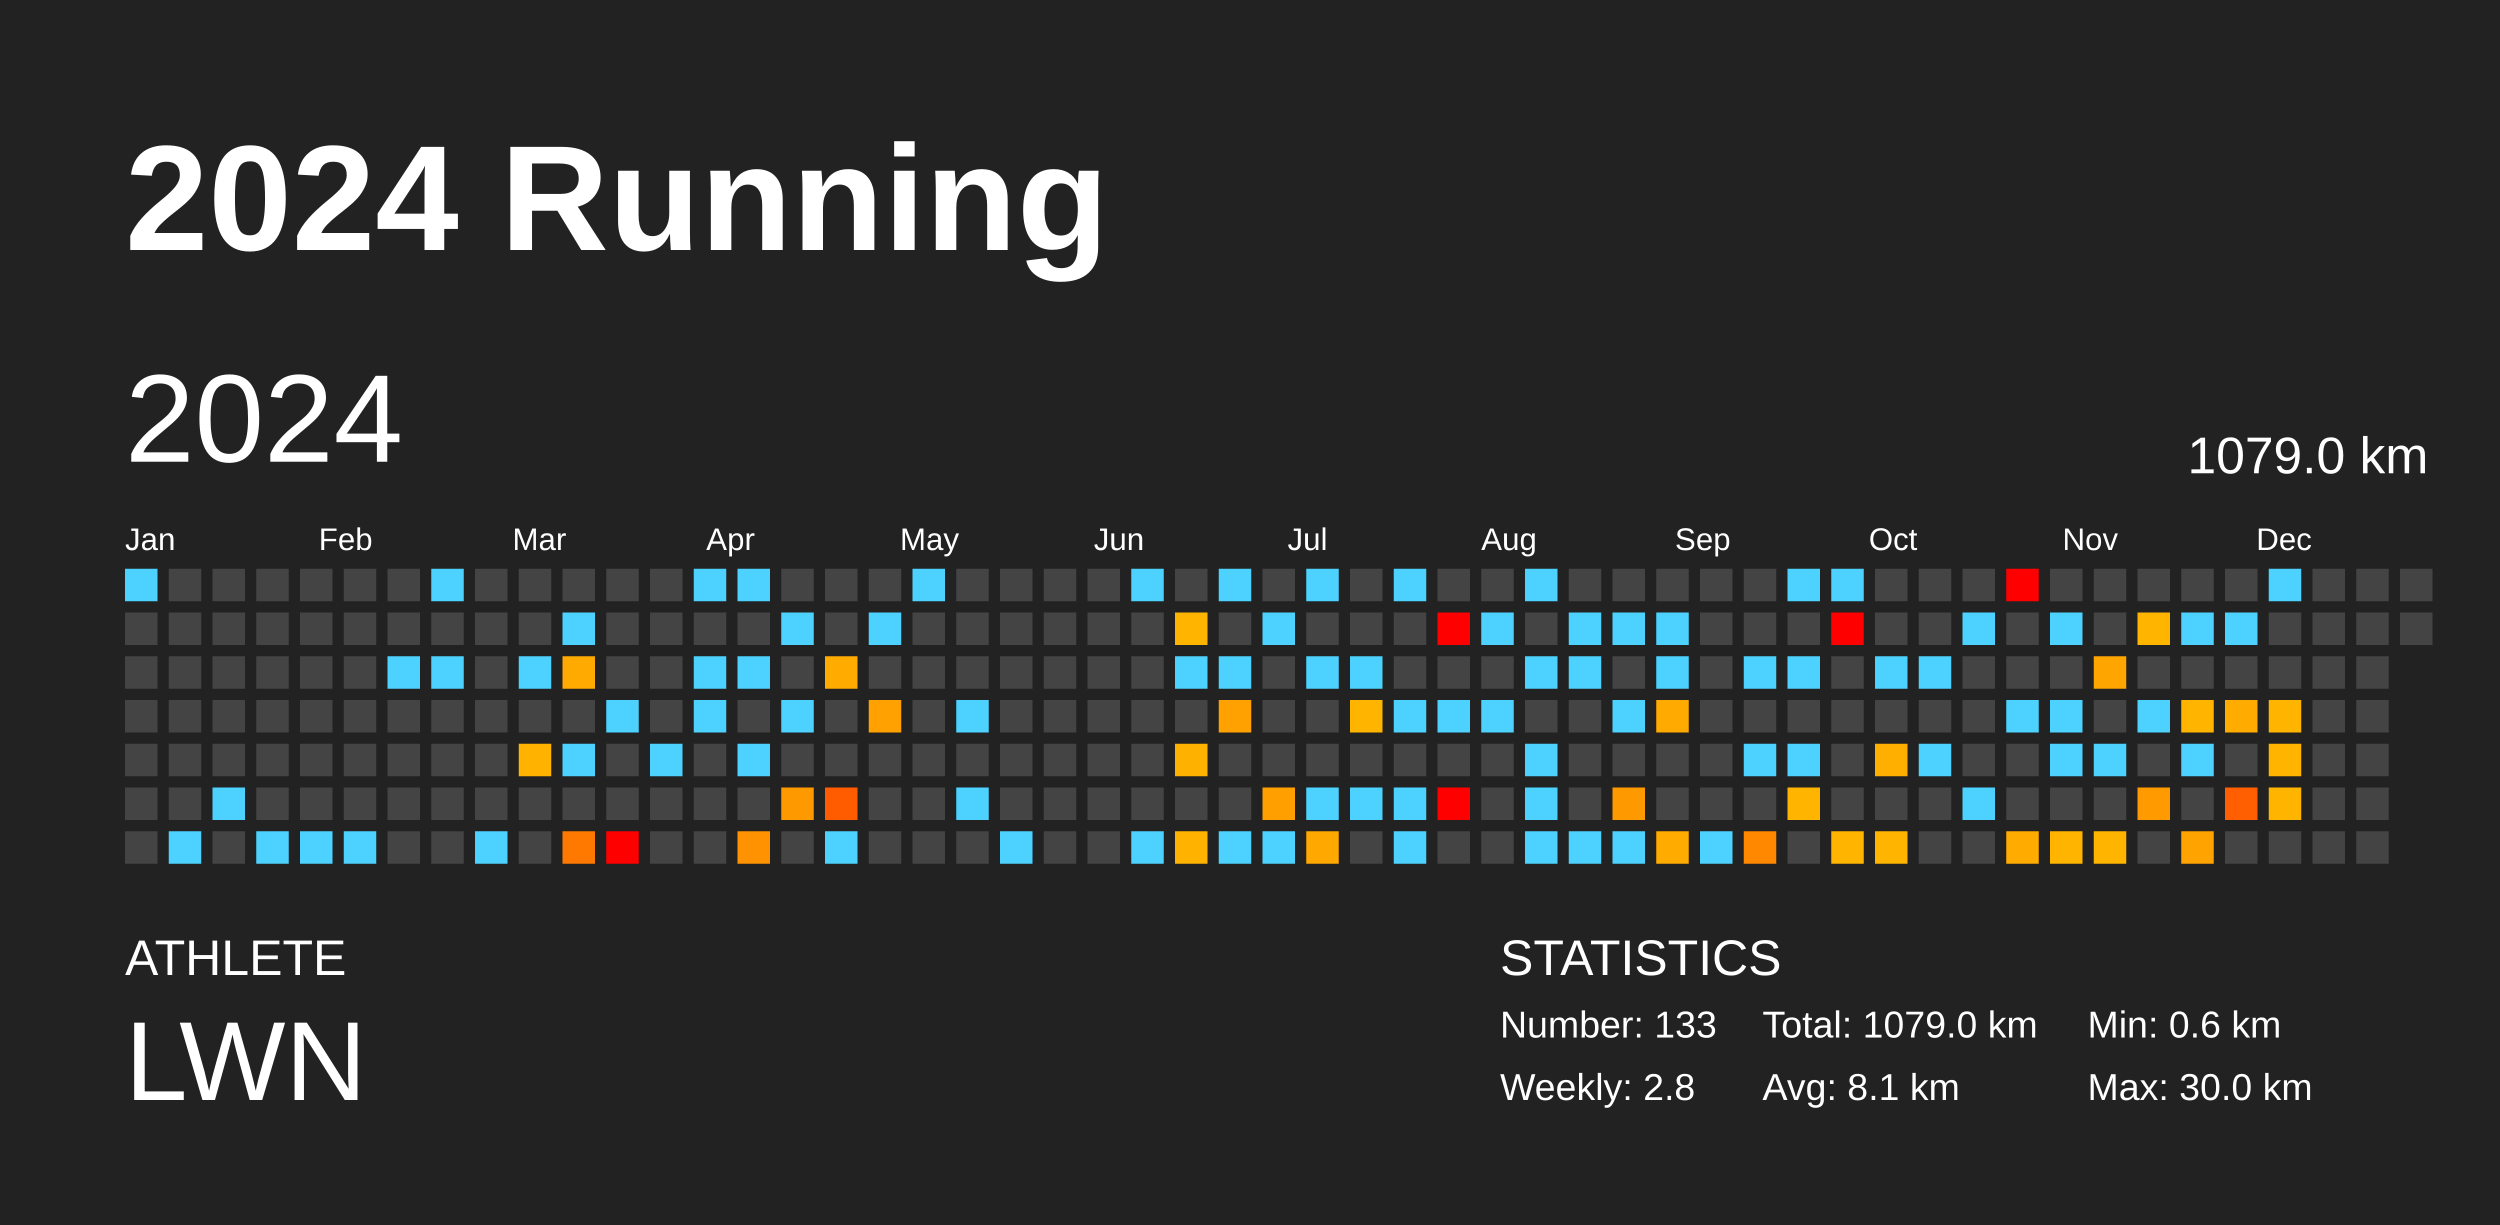
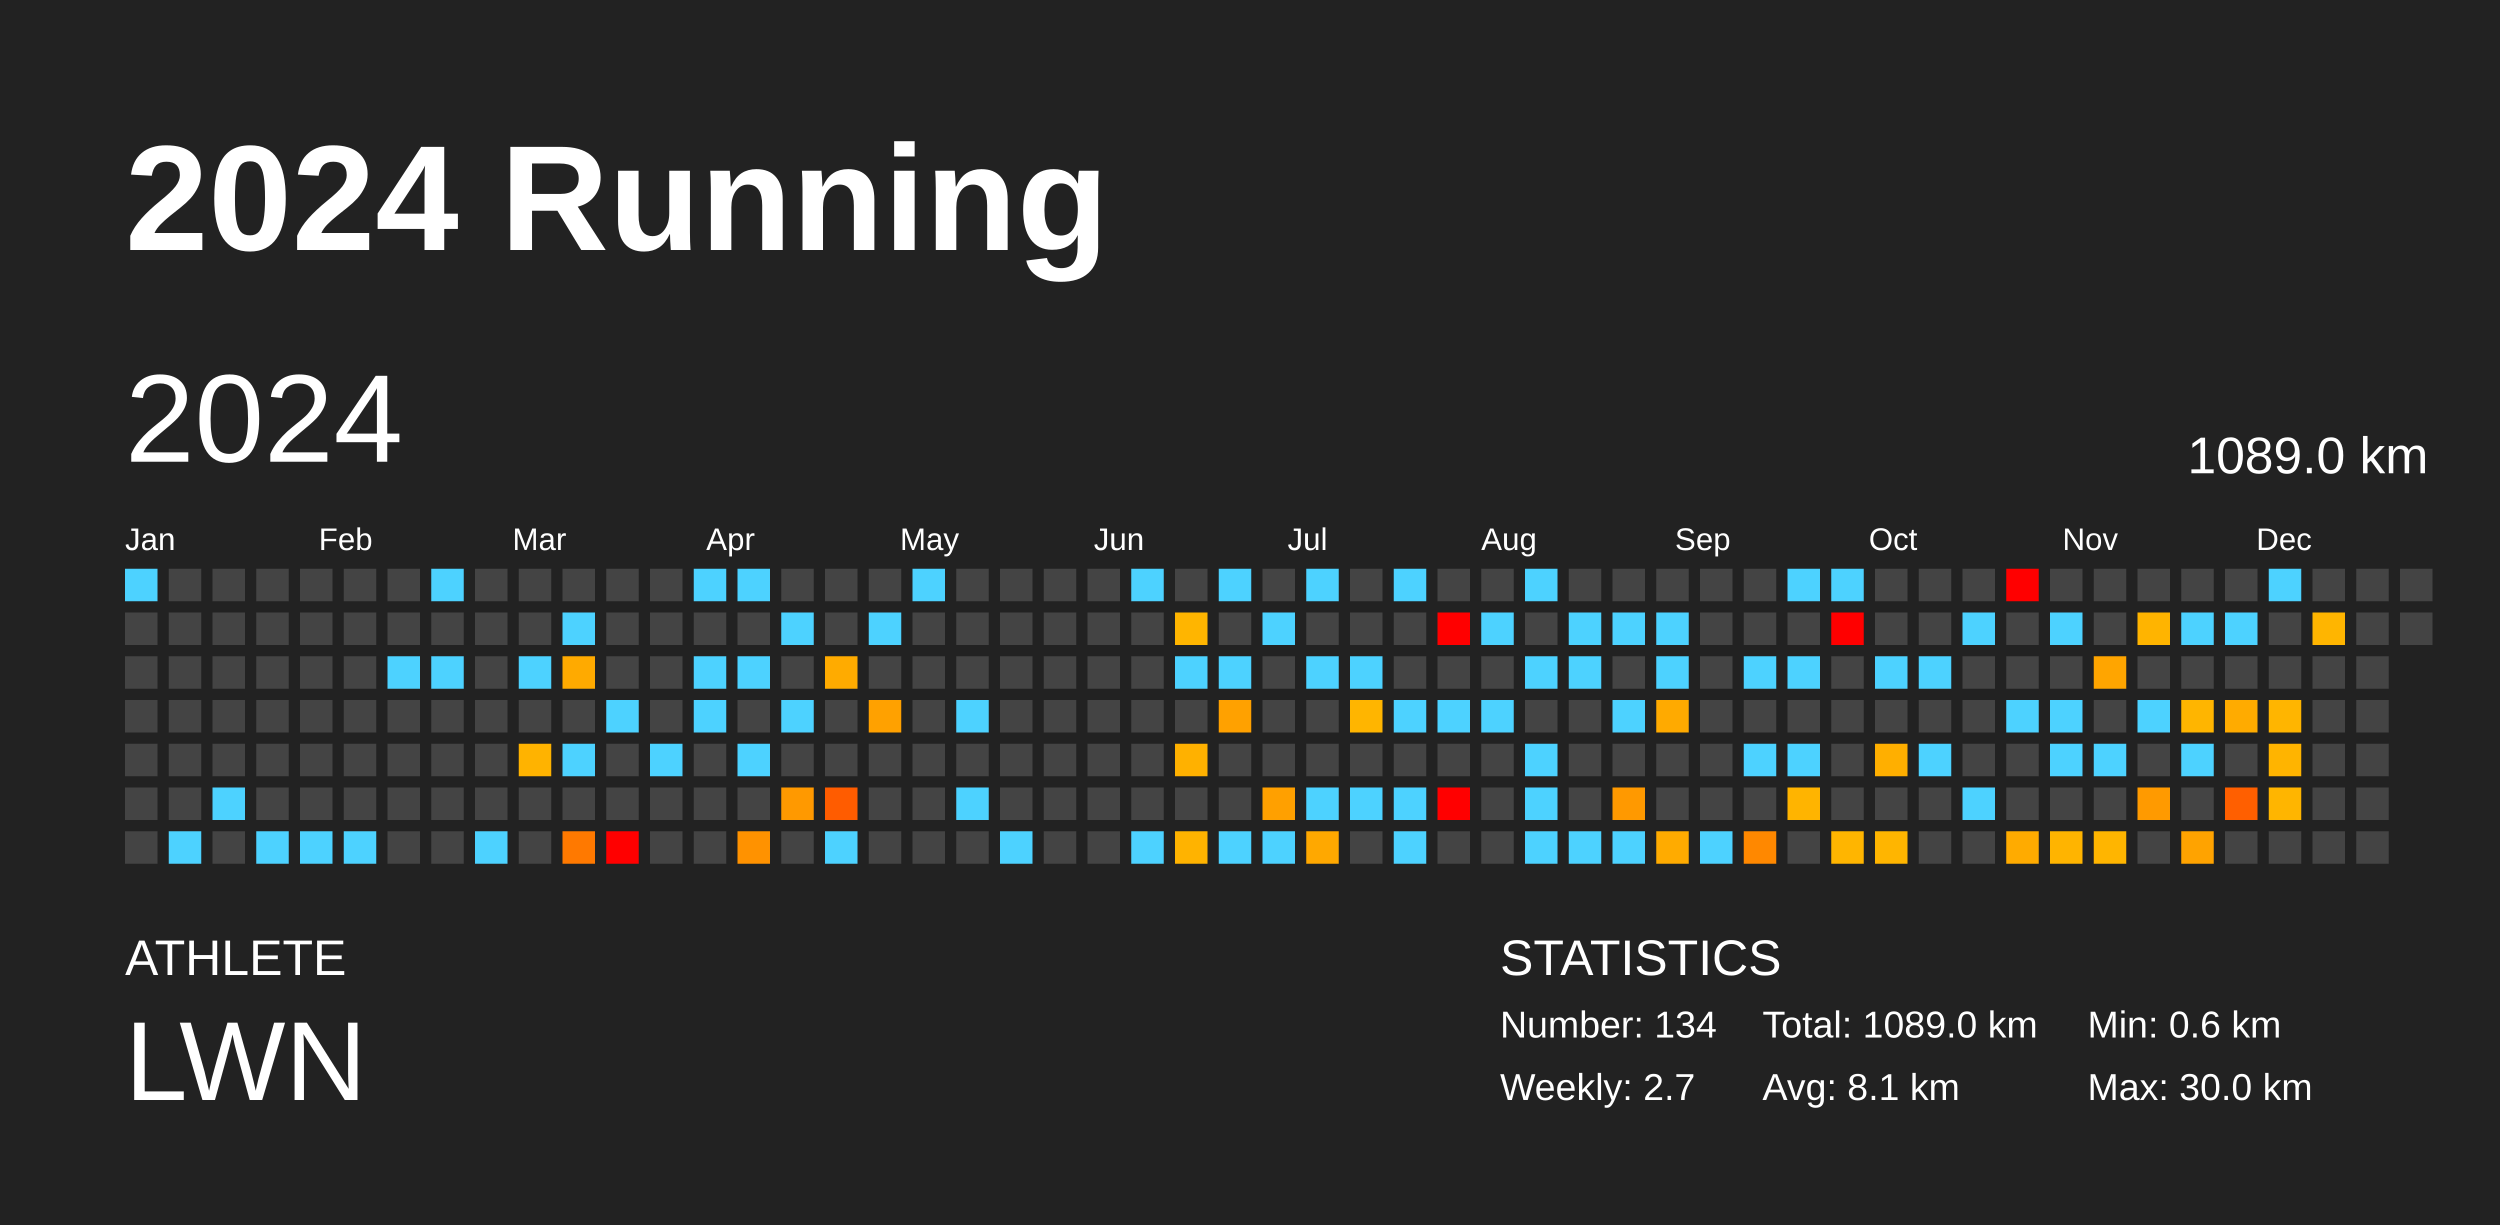
<svg xmlns="http://www.w3.org/2000/svg" baseProfile="full" height="98mm" version="1.1" viewBox="0,0,200,98" width="200mm">
  <defs />
  <rect fill="#222222" height="98" width="200" x="0" y="0" />
  <text fill="#FFFFFF" style="font-size:12px; font-family:Arial; font-weight:bold;" x="10" y="20">2024 Running</text>
  <text fill="#FFFFFF" style="font-size:4px; font-family:Arial" x="10" y="78">ATHLETE</text>
  <text fill="#FFFFFF" style="font-size:9px; font-family:Arial" x="10" y="88">LWN</text>
  <text fill="#FFFFFF" style="font-size:4px; font-family:Arial" x="120" y="78">STATISTICS</text>
-   <text fill="#FFFFFF" style="font-size:3px; font-family:Arial" x="120" y="83">Number: 133</text>
-   <text fill="#FFFFFF" style="font-size:3px; font-family:Arial" x="120" y="88">Weekly: 2.8</text>
-   <text fill="#FFFFFF" style="font-size:3px; font-family:Arial" x="141" y="83">Total: 1079.0 km</text>
+   <text fill="#FFFFFF" style="font-size:3px; font-family:Arial" x="120" y="83">Number: 134</text>
+   <text fill="#FFFFFF" style="font-size:3px; font-family:Arial" x="120" y="88">Weekly: 2.7</text>
+   <text fill="#FFFFFF" style="font-size:3px; font-family:Arial" x="141" y="83">Total: 1089.0 km</text>
  <text fill="#FFFFFF" style="font-size:3px; font-family:Arial" x="141" y="88">Avg: 8.1 km</text>
  <text fill="#FFFFFF" style="font-size:3px; font-family:Arial" x="167" y="83">Min: 0.6 km</text>
  <text fill="#FFFFFF" style="font-size:3px; font-family:Arial" x="167" y="88">Max: 30.0 km</text>
  <text dominant-baseline="hanging" fill="#FFFFFF" style="font-size:10.0px; font-family:Arial;" x="10" y="30">2024</text>
-   <text dominant-baseline="hanging" fill="#FFFFFF" style="font-size:4.125px; font-family:Arial;" x="175" y="35">1079.0 km</text>
+   <text dominant-baseline="hanging" fill="#FFFFFF" style="font-size:4.125px; font-family:Arial;" x="175" y="35">1089.0 km</text>
  <text fill="#FFFFFF" style="font-size:2.5px; font-family:Arial" x="10.0" y="44">Jan</text>
  <text fill="#FFFFFF" style="font-size:2.5px; font-family:Arial" x="25.5" y="44">Feb</text>
  <text fill="#FFFFFF" style="font-size:2.5px; font-family:Arial" x="41.0" y="44">Mar</text>
  <text fill="#FFFFFF" style="font-size:2.5px; font-family:Arial" x="56.5" y="44">Apr</text>
  <text fill="#FFFFFF" style="font-size:2.5px; font-family:Arial" x="72.0" y="44">May</text>
  <text fill="#FFFFFF" style="font-size:2.5px; font-family:Arial" x="87.5" y="44">Jun</text>
  <text fill="#FFFFFF" style="font-size:2.5px; font-family:Arial" x="103.0" y="44">Jul</text>
  <text fill="#FFFFFF" style="font-size:2.5px; font-family:Arial" x="118.5" y="44">Aug</text>
  <text fill="#FFFFFF" style="font-size:2.5px; font-family:Arial" x="134.0" y="44">Sep</text>
  <text fill="#FFFFFF" style="font-size:2.5px; font-family:Arial" x="149.5" y="44">Oct</text>
  <text fill="#FFFFFF" style="font-size:2.5px; font-family:Arial" x="165.0" y="44">Nov</text>
  <text fill="#FFFFFF" style="font-size:2.5px; font-family:Arial" x="180.5" y="44">Dec</text>
  <rect fill="#4dd2ff" height="2.6" width="2.6" x="10.0" y="45.5" />
  <rect fill="#444444" height="2.6" width="2.6" x="10.0" y="49.0" />
  <rect fill="#444444" height="2.6" width="2.6" x="10.0" y="52.5" />
  <rect fill="#444444" height="2.6" width="2.6" x="10.0" y="56.0" />
  <rect fill="#444444" height="2.6" width="2.6" x="10.0" y="59.5" />
  <rect fill="#444444" height="2.6" width="2.6" x="10.0" y="63.0" />
  <rect fill="#444444" height="2.6" width="2.6" x="10.0" y="66.5" />
  <rect fill="#444444" height="2.6" width="2.6" x="13.5" y="45.5" />
  <rect fill="#444444" height="2.6" width="2.6" x="13.5" y="49.0" />
  <rect fill="#444444" height="2.6" width="2.6" x="13.5" y="52.5" />
  <rect fill="#444444" height="2.6" width="2.6" x="13.5" y="56.0" />
  <rect fill="#444444" height="2.6" width="2.6" x="13.5" y="59.5" />
  <rect fill="#444444" height="2.6" width="2.6" x="13.5" y="63.0" />
  <rect fill="#4dd2ff" height="2.6" width="2.6" x="13.5" y="66.5" />
  <rect fill="#444444" height="2.6" width="2.6" x="17.0" y="45.5" />
  <rect fill="#444444" height="2.6" width="2.6" x="17.0" y="49.0" />
  <rect fill="#444444" height="2.6" width="2.6" x="17.0" y="52.5" />
  <rect fill="#444444" height="2.6" width="2.6" x="17.0" y="56.0" />
  <rect fill="#444444" height="2.6" width="2.6" x="17.0" y="59.5" />
  <rect fill="#4dd2ff" height="2.6" width="2.6" x="17.0" y="63.0" />
  <rect fill="#444444" height="2.6" width="2.6" x="17.0" y="66.5" />
  <rect fill="#444444" height="2.6" width="2.6" x="20.5" y="45.5" />
  <rect fill="#444444" height="2.6" width="2.6" x="20.5" y="49.0" />
  <rect fill="#444444" height="2.6" width="2.6" x="20.5" y="52.5" />
  <rect fill="#444444" height="2.6" width="2.6" x="20.5" y="56.0" />
  <rect fill="#444444" height="2.6" width="2.6" x="20.5" y="59.5" />
  <rect fill="#444444" height="2.6" width="2.6" x="20.5" y="63.0" />
  <rect fill="#4dd2ff" height="2.6" width="2.6" x="20.5" y="66.5" />
  <rect fill="#444444" height="2.6" width="2.6" x="24.0" y="45.5" />
  <rect fill="#444444" height="2.6" width="2.6" x="24.0" y="49.0" />
  <rect fill="#444444" height="2.6" width="2.6" x="24.0" y="52.5" />
  <rect fill="#444444" height="2.6" width="2.6" x="24.0" y="56.0" />
  <rect fill="#444444" height="2.6" width="2.6" x="24.0" y="59.5" />
  <rect fill="#444444" height="2.6" width="2.6" x="24.0" y="63.0" />
  <rect fill="#4dd2ff" height="2.6" width="2.6" x="24.0" y="66.5" />
  <rect fill="#444444" height="2.6" width="2.6" x="27.5" y="45.5" />
  <rect fill="#444444" height="2.6" width="2.6" x="27.5" y="49.0" />
  <rect fill="#444444" height="2.6" width="2.6" x="27.5" y="52.5" />
  <rect fill="#444444" height="2.6" width="2.6" x="27.5" y="56.0" />
  <rect fill="#444444" height="2.6" width="2.6" x="27.5" y="59.5" />
  <rect fill="#444444" height="2.6" width="2.6" x="27.5" y="63.0" />
  <rect fill="#4dd2ff" height="2.6" width="2.6" x="27.5" y="66.5" />
  <rect fill="#444444" height="2.6" width="2.6" x="31.0" y="45.5" />
  <rect fill="#444444" height="2.6" width="2.6" x="31.0" y="49.0" />
  <rect fill="#4dd2ff" height="2.6" width="2.6" x="31.0" y="52.5" />
  <rect fill="#444444" height="2.6" width="2.6" x="31.0" y="56.0" />
  <rect fill="#444444" height="2.6" width="2.6" x="31.0" y="59.5" />
  <rect fill="#444444" height="2.6" width="2.6" x="31.0" y="63.0" />
  <rect fill="#444444" height="2.6" width="2.6" x="31.0" y="66.5" />
  <rect fill="#4dd2ff" height="2.6" width="2.6" x="34.5" y="45.5" />
  <rect fill="#444444" height="2.6" width="2.6" x="34.5" y="49.0" />
  <rect fill="#4dd2ff" height="2.6" width="2.6" x="34.5" y="52.5" />
  <rect fill="#444444" height="2.6" width="2.6" x="34.5" y="56.0" />
  <rect fill="#444444" height="2.6" width="2.6" x="34.5" y="59.5" />
  <rect fill="#444444" height="2.6" width="2.6" x="34.5" y="63.0" />
  <rect fill="#444444" height="2.6" width="2.6" x="34.5" y="66.5" />
  <rect fill="#444444" height="2.6" width="2.6" x="38.0" y="45.5" />
  <rect fill="#444444" height="2.6" width="2.6" x="38.0" y="49.0" />
  <rect fill="#444444" height="2.6" width="2.6" x="38.0" y="52.5" />
  <rect fill="#444444" height="2.6" width="2.6" x="38.0" y="56.0" />
  <rect fill="#444444" height="2.6" width="2.6" x="38.0" y="59.5" />
  <rect fill="#444444" height="2.6" width="2.6" x="38.0" y="63.0" />
  <rect fill="#4dd2ff" height="2.6" width="2.6" x="38.0" y="66.5" />
  <rect fill="#444444" height="2.6" width="2.6" x="41.5" y="45.5" />
  <rect fill="#444444" height="2.6" width="2.6" x="41.5" y="49.0" />
  <rect fill="#4dd2ff" height="2.6" width="2.6" x="41.5" y="52.5" />
  <rect fill="#444444" height="2.6" width="2.6" x="41.5" y="56.0" />
  <rect fill="#ffb300" height="2.6" width="2.6" x="41.5" y="59.5" />
  <rect fill="#444444" height="2.6" width="2.6" x="41.5" y="63.0" />
  <rect fill="#444444" height="2.6" width="2.6" x="41.5" y="66.5" />
  <rect fill="#444444" height="2.6" width="2.6" x="45.0" y="45.5" />
  <rect fill="#4dd2ff" height="2.6" width="2.6" x="45.0" y="49.0" />
  <rect fill="#ffaa00" height="2.6" width="2.6" x="45.0" y="52.5" />
  <rect fill="#444444" height="2.6" width="2.6" x="45.0" y="56.0" />
  <rect fill="#4dd2ff" height="2.6" width="2.6" x="45.0" y="59.5" />
  <rect fill="#444444" height="2.6" width="2.6" x="45.0" y="63.0" />
  <rect fill="#ff7900" height="2.6" width="2.6" x="45.0" y="66.5" />
  <rect fill="#444444" height="2.6" width="2.6" x="48.5" y="45.5" />
  <rect fill="#444444" height="2.6" width="2.6" x="48.5" y="49.0" />
  <rect fill="#444444" height="2.6" width="2.6" x="48.5" y="52.5" />
  <rect fill="#4dd2ff" height="2.6" width="2.6" x="48.5" y="56.0" />
  <rect fill="#444444" height="2.6" width="2.6" x="48.5" y="59.5" />
  <rect fill="#444444" height="2.6" width="2.6" x="48.5" y="63.0" />
  <rect fill="red" height="2.6" width="2.6" x="48.5" y="66.5" />
  <rect fill="#444444" height="2.6" width="2.6" x="52.0" y="45.5" />
  <rect fill="#444444" height="2.6" width="2.6" x="52.0" y="49.0" />
  <rect fill="#444444" height="2.6" width="2.6" x="52.0" y="52.5" />
  <rect fill="#444444" height="2.6" width="2.6" x="52.0" y="56.0" />
  <rect fill="#4dd2ff" height="2.6" width="2.6" x="52.0" y="59.5" />
  <rect fill="#444444" height="2.6" width="2.6" x="52.0" y="63.0" />
  <rect fill="#444444" height="2.6" width="2.6" x="52.0" y="66.5" />
  <rect fill="#4dd2ff" height="2.6" width="2.6" x="55.5" y="45.5" />
  <rect fill="#444444" height="2.6" width="2.6" x="55.5" y="49.0" />
  <rect fill="#4dd2ff" height="2.6" width="2.6" x="55.5" y="52.5" />
  <rect fill="#4dd2ff" height="2.6" width="2.6" x="55.5" y="56.0" />
  <rect fill="#444444" height="2.6" width="2.6" x="55.5" y="59.5" />
  <rect fill="#444444" height="2.6" width="2.6" x="55.5" y="63.0" />
  <rect fill="#444444" height="2.6" width="2.6" x="55.5" y="66.5" />
  <rect fill="#4dd2ff" height="2.6" width="2.6" x="59.0" y="45.5" />
  <rect fill="#444444" height="2.6" width="2.6" x="59.0" y="49.0" />
  <rect fill="#4dd2ff" height="2.6" width="2.6" x="59.0" y="52.5" />
  <rect fill="#444444" height="2.6" width="2.6" x="59.0" y="56.0" />
  <rect fill="#4dd2ff" height="2.6" width="2.6" x="59.0" y="59.5" />
  <rect fill="#444444" height="2.6" width="2.6" x="59.0" y="63.0" />
  <rect fill="#ff9200" height="2.6" width="2.6" x="59.0" y="66.5" />
  <rect fill="#444444" height="2.6" width="2.6" x="62.5" y="45.5" />
  <rect fill="#4dd2ff" height="2.6" width="2.6" x="62.5" y="49.0" />
  <rect fill="#444444" height="2.6" width="2.6" x="62.5" y="52.5" />
  <rect fill="#4dd2ff" height="2.6" width="2.6" x="62.5" y="56.0" />
  <rect fill="#444444" height="2.6" width="2.6" x="62.5" y="59.5" />
  <rect fill="#ff9900" height="2.6" width="2.6" x="62.5" y="63.0" />
  <rect fill="#444444" height="2.6" width="2.6" x="62.5" y="66.5" />
  <rect fill="#444444" height="2.6" width="2.6" x="66.0" y="45.5" />
  <rect fill="#444444" height="2.6" width="2.6" x="66.0" y="49.0" />
  <rect fill="#ffab00" height="2.6" width="2.6" x="66.0" y="52.5" />
  <rect fill="#444444" height="2.6" width="2.6" x="66.0" y="56.0" />
  <rect fill="#444444" height="2.6" width="2.6" x="66.0" y="59.5" />
  <rect fill="#ff5c00" height="2.6" width="2.6" x="66.0" y="63.0" />
  <rect fill="#4dd2ff" height="2.6" width="2.6" x="66.0" y="66.5" />
  <rect fill="#444444" height="2.6" width="2.6" x="69.5" y="45.5" />
  <rect fill="#4dd2ff" height="2.6" width="2.6" x="69.5" y="49.0" />
  <rect fill="#444444" height="2.6" width="2.6" x="69.5" y="52.5" />
  <rect fill="#ffa100" height="2.6" width="2.6" x="69.5" y="56.0" />
  <rect fill="#444444" height="2.6" width="2.6" x="69.5" y="59.5" />
  <rect fill="#444444" height="2.6" width="2.6" x="69.5" y="63.0" />
  <rect fill="#444444" height="2.6" width="2.6" x="69.5" y="66.5" />
  <rect fill="#4dd2ff" height="2.6" width="2.6" x="73.0" y="45.5" />
  <rect fill="#444444" height="2.6" width="2.6" x="73.0" y="49.0" />
  <rect fill="#444444" height="2.6" width="2.6" x="73.0" y="52.5" />
  <rect fill="#444444" height="2.6" width="2.6" x="73.0" y="56.0" />
  <rect fill="#444444" height="2.6" width="2.6" x="73.0" y="59.5" />
  <rect fill="#444444" height="2.6" width="2.6" x="73.0" y="63.0" />
  <rect fill="#444444" height="2.6" width="2.6" x="73.0" y="66.5" />
  <rect fill="#444444" height="2.6" width="2.6" x="76.5" y="45.5" />
  <rect fill="#444444" height="2.6" width="2.6" x="76.5" y="49.0" />
  <rect fill="#444444" height="2.6" width="2.6" x="76.5" y="52.5" />
  <rect fill="#4dd2ff" height="2.6" width="2.6" x="76.5" y="56.0" />
  <rect fill="#444444" height="2.6" width="2.6" x="76.5" y="59.5" />
  <rect fill="#4dd2ff" height="2.6" width="2.6" x="76.5" y="63.0" />
  <rect fill="#444444" height="2.6" width="2.6" x="76.5" y="66.5" />
  <rect fill="#444444" height="2.6" width="2.6" x="80.0" y="45.5" />
  <rect fill="#444444" height="2.6" width="2.6" x="80.0" y="49.0" />
  <rect fill="#444444" height="2.6" width="2.6" x="80.0" y="52.5" />
  <rect fill="#444444" height="2.6" width="2.6" x="80.0" y="56.0" />
  <rect fill="#444444" height="2.6" width="2.6" x="80.0" y="59.5" />
  <rect fill="#444444" height="2.6" width="2.6" x="80.0" y="63.0" />
  <rect fill="#4dd2ff" height="2.6" width="2.6" x="80.0" y="66.5" />
  <rect fill="#444444" height="2.6" width="2.6" x="83.5" y="45.5" />
  <rect fill="#444444" height="2.6" width="2.6" x="83.5" y="49.0" />
  <rect fill="#444444" height="2.6" width="2.6" x="83.5" y="52.5" />
  <rect fill="#444444" height="2.6" width="2.6" x="83.5" y="56.0" />
  <rect fill="#444444" height="2.6" width="2.6" x="83.5" y="59.5" />
  <rect fill="#444444" height="2.6" width="2.6" x="83.5" y="63.0" />
  <rect fill="#444444" height="2.6" width="2.6" x="83.5" y="66.5" />
  <rect fill="#444444" height="2.6" width="2.6" x="87.0" y="45.5" />
  <rect fill="#444444" height="2.6" width="2.6" x="87.0" y="49.0" />
  <rect fill="#444444" height="2.6" width="2.6" x="87.0" y="52.5" />
  <rect fill="#444444" height="2.6" width="2.6" x="87.0" y="56.0" />
  <rect fill="#444444" height="2.6" width="2.6" x="87.0" y="59.5" />
  <rect fill="#444444" height="2.6" width="2.6" x="87.0" y="63.0" />
  <rect fill="#444444" height="2.6" width="2.6" x="87.0" y="66.5" />
  <rect fill="#4dd2ff" height="2.6" width="2.6" x="90.5" y="45.5" />
  <rect fill="#444444" height="2.6" width="2.6" x="90.5" y="49.0" />
  <rect fill="#444444" height="2.6" width="2.6" x="90.5" y="52.5" />
  <rect fill="#444444" height="2.6" width="2.6" x="90.5" y="56.0" />
  <rect fill="#444444" height="2.6" width="2.6" x="90.5" y="59.5" />
  <rect fill="#444444" height="2.6" width="2.6" x="90.5" y="63.0" />
  <rect fill="#4dd2ff" height="2.6" width="2.6" x="90.5" y="66.5" />
  <rect fill="#444444" height="2.6" width="2.6" x="94.0" y="45.5" />
  <rect fill="#ffb500" height="2.6" width="2.6" x="94.0" y="49.0" />
  <rect fill="#4dd2ff" height="2.6" width="2.6" x="94.0" y="52.5" />
  <rect fill="#444444" height="2.6" width="2.6" x="94.0" y="56.0" />
  <rect fill="#ffb100" height="2.6" width="2.6" x="94.0" y="59.5" />
  <rect fill="#444444" height="2.6" width="2.6" x="94.0" y="63.0" />
  <rect fill="#ffb300" height="2.6" width="2.6" x="94.0" y="66.5" />
  <rect fill="#4dd2ff" height="2.6" width="2.6" x="97.5" y="45.5" />
  <rect fill="#444444" height="2.6" width="2.6" x="97.5" y="49.0" />
  <rect fill="#4dd2ff" height="2.6" width="2.6" x="97.5" y="52.5" />
  <rect fill="#ffa100" height="2.6" width="2.6" x="97.5" y="56.0" />
  <rect fill="#444444" height="2.6" width="2.6" x="97.5" y="59.5" />
  <rect fill="#444444" height="2.6" width="2.6" x="97.5" y="63.0" />
  <rect fill="#4dd2ff" height="2.6" width="2.6" x="97.5" y="66.5" />
  <rect fill="#444444" height="2.6" width="2.6" x="101.0" y="45.5" />
  <rect fill="#4dd2ff" height="2.6" width="2.6" x="101.0" y="49.0" />
  <rect fill="#444444" height="2.6" width="2.6" x="101.0" y="52.5" />
  <rect fill="#444444" height="2.6" width="2.6" x="101.0" y="56.0" />
  <rect fill="#444444" height="2.6" width="2.6" x="101.0" y="59.5" />
  <rect fill="#ffa000" height="2.6" width="2.6" x="101.0" y="63.0" />
  <rect fill="#4dd2ff" height="2.6" width="2.6" x="101.0" y="66.5" />
  <rect fill="#4dd2ff" height="2.6" width="2.6" x="104.5" y="45.5" />
  <rect fill="#444444" height="2.6" width="2.6" x="104.5" y="49.0" />
  <rect fill="#4dd2ff" height="2.6" width="2.6" x="104.5" y="52.5" />
  <rect fill="#444444" height="2.6" width="2.6" x="104.5" y="56.0" />
  <rect fill="#444444" height="2.6" width="2.6" x="104.5" y="59.5" />
  <rect fill="#4dd2ff" height="2.6" width="2.6" x="104.5" y="63.0" />
  <rect fill="#ffa800" height="2.6" width="2.6" x="104.5" y="66.5" />
  <rect fill="#444444" height="2.6" width="2.6" x="108.0" y="45.5" />
  <rect fill="#444444" height="2.6" width="2.6" x="108.0" y="49.0" />
  <rect fill="#4dd2ff" height="2.6" width="2.6" x="108.0" y="52.5" />
  <rect fill="#ffb500" height="2.6" width="2.6" x="108.0" y="56.0" />
  <rect fill="#444444" height="2.6" width="2.6" x="108.0" y="59.5" />
  <rect fill="#4dd2ff" height="2.6" width="2.6" x="108.0" y="63.0" />
  <rect fill="#444444" height="2.6" width="2.6" x="108.0" y="66.5" />
  <rect fill="#4dd2ff" height="2.6" width="2.6" x="111.5" y="45.5" />
  <rect fill="#444444" height="2.6" width="2.6" x="111.5" y="49.0" />
  <rect fill="#444444" height="2.6" width="2.6" x="111.5" y="52.5" />
  <rect fill="#4dd2ff" height="2.6" width="2.6" x="111.5" y="56.0" />
  <rect fill="#444444" height="2.6" width="2.6" x="111.5" y="59.5" />
  <rect fill="#4dd2ff" height="2.6" width="2.6" x="111.5" y="63.0" />
  <rect fill="#4dd2ff" height="2.6" width="2.6" x="111.5" y="66.5" />
  <rect fill="#444444" height="2.6" width="2.6" x="115.0" y="45.5" />
  <rect fill="red" height="2.6" width="2.6" x="115.0" y="49.0" />
  <rect fill="#444444" height="2.6" width="2.6" x="115.0" y="52.5" />
  <rect fill="#4dd2ff" height="2.6" width="2.6" x="115.0" y="56.0" />
  <rect fill="#444444" height="2.6" width="2.6" x="115.0" y="59.5" />
  <rect fill="red" height="2.6" width="2.6" x="115.0" y="63.0" />
  <rect fill="#444444" height="2.6" width="2.6" x="115.0" y="66.5" />
  <rect fill="#444444" height="2.6" width="2.6" x="118.5" y="45.5" />
  <rect fill="#4dd2ff" height="2.6" width="2.6" x="118.5" y="49.0" />
  <rect fill="#444444" height="2.6" width="2.6" x="118.5" y="52.5" />
  <rect fill="#4dd2ff" height="2.6" width="2.6" x="118.5" y="56.0" />
  <rect fill="#444444" height="2.6" width="2.6" x="118.5" y="59.5" />
  <rect fill="#444444" height="2.6" width="2.6" x="118.5" y="63.0" />
  <rect fill="#444444" height="2.6" width="2.6" x="118.5" y="66.5" />
  <rect fill="#4dd2ff" height="2.6" width="2.6" x="122.0" y="45.5" />
  <rect fill="#444444" height="2.6" width="2.6" x="122.0" y="49.0" />
  <rect fill="#4dd2ff" height="2.6" width="2.6" x="122.0" y="52.5" />
  <rect fill="#444444" height="2.6" width="2.6" x="122.0" y="56.0" />
  <rect fill="#4dd2ff" height="2.6" width="2.6" x="122.0" y="59.5" />
  <rect fill="#4dd2ff" height="2.6" width="2.6" x="122.0" y="63.0" />
  <rect fill="#4dd2ff" height="2.6" width="2.6" x="122.0" y="66.5" />
  <rect fill="#444444" height="2.6" width="2.6" x="125.5" y="45.5" />
  <rect fill="#4dd2ff" height="2.6" width="2.6" x="125.5" y="49.0" />
  <rect fill="#4dd2ff" height="2.6" width="2.6" x="125.5" y="52.5" />
  <rect fill="#444444" height="2.6" width="2.6" x="125.5" y="56.0" />
  <rect fill="#444444" height="2.6" width="2.6" x="125.5" y="59.5" />
  <rect fill="#444444" height="2.6" width="2.6" x="125.5" y="63.0" />
  <rect fill="#4dd2ff" height="2.6" width="2.6" x="125.5" y="66.5" />
  <rect fill="#444444" height="2.6" width="2.6" x="129.0" y="45.5" />
  <rect fill="#4dd2ff" height="2.6" width="2.6" x="129.0" y="49.0" />
  <rect fill="#444444" height="2.6" width="2.6" x="129.0" y="52.5" />
  <rect fill="#4dd2ff" height="2.6" width="2.6" x="129.0" y="56.0" />
  <rect fill="#444444" height="2.6" width="2.6" x="129.0" y="59.5" />
  <rect fill="#ff9900" height="2.6" width="2.6" x="129.0" y="63.0" />
  <rect fill="#4dd2ff" height="2.6" width="2.6" x="129.0" y="66.5" />
  <rect fill="#444444" height="2.6" width="2.6" x="132.5" y="45.5" />
  <rect fill="#4dd2ff" height="2.6" width="2.6" x="132.5" y="49.0" />
  <rect fill="#4dd2ff" height="2.6" width="2.6" x="132.5" y="52.5" />
  <rect fill="#ffaa00" height="2.6" width="2.6" x="132.5" y="56.0" />
  <rect fill="#444444" height="2.6" width="2.6" x="132.5" y="59.5" />
  <rect fill="#444444" height="2.6" width="2.6" x="132.5" y="63.0" />
  <rect fill="#ffab00" height="2.6" width="2.6" x="132.5" y="66.5" />
  <rect fill="#444444" height="2.6" width="2.6" x="136.0" y="45.5" />
  <rect fill="#444444" height="2.6" width="2.6" x="136.0" y="49.0" />
  <rect fill="#444444" height="2.6" width="2.6" x="136.0" y="52.5" />
  <rect fill="#444444" height="2.6" width="2.6" x="136.0" y="56.0" />
  <rect fill="#444444" height="2.6" width="2.6" x="136.0" y="59.5" />
  <rect fill="#444444" height="2.6" width="2.6" x="136.0" y="63.0" />
  <rect fill="#4dd2ff" height="2.6" width="2.6" x="136.0" y="66.5" />
  <rect fill="#444444" height="2.6" width="2.6" x="139.5" y="45.5" />
  <rect fill="#444444" height="2.6" width="2.6" x="139.5" y="49.0" />
  <rect fill="#4dd2ff" height="2.6" width="2.6" x="139.5" y="52.5" />
  <rect fill="#444444" height="2.6" width="2.6" x="139.5" y="56.0" />
  <rect fill="#4dd2ff" height="2.6" width="2.6" x="139.5" y="59.5" />
  <rect fill="#444444" height="2.6" width="2.6" x="139.5" y="63.0" />
  <rect fill="#ff8800" height="2.6" width="2.6" x="139.5" y="66.5" />
  <rect fill="#4dd2ff" height="2.6" width="2.6" x="143.0" y="45.5" />
  <rect fill="#444444" height="2.6" width="2.6" x="143.0" y="49.0" />
  <rect fill="#4dd2ff" height="2.6" width="2.6" x="143.0" y="52.5" />
  <rect fill="#444444" height="2.6" width="2.6" x="143.0" y="56.0" />
  <rect fill="#4dd2ff" height="2.6" width="2.6" x="143.0" y="59.5" />
  <rect fill="#ffb400" height="2.6" width="2.6" x="143.0" y="63.0" />
  <rect fill="#444444" height="2.6" width="2.6" x="143.0" y="66.5" />
  <rect fill="#4dd2ff" height="2.6" width="2.6" x="146.5" y="45.5" />
  <rect fill="red" height="2.6" width="2.6" x="146.5" y="49.0" />
  <rect fill="#444444" height="2.6" width="2.6" x="146.5" y="52.5" />
  <rect fill="#444444" height="2.6" width="2.6" x="146.5" y="56.0" />
  <rect fill="#444444" height="2.6" width="2.6" x="146.5" y="59.5" />
  <rect fill="#444444" height="2.6" width="2.6" x="146.5" y="63.0" />
  <rect fill="#ffb500" height="2.6" width="2.6" x="146.5" y="66.5" />
  <rect fill="#444444" height="2.6" width="2.6" x="150.0" y="45.5" />
  <rect fill="#444444" height="2.6" width="2.6" x="150.0" y="49.0" />
  <rect fill="#4dd2ff" height="2.6" width="2.6" x="150.0" y="52.5" />
  <rect fill="#444444" height="2.6" width="2.6" x="150.0" y="56.0" />
  <rect fill="#ffaf00" height="2.6" width="2.6" x="150.0" y="59.5" />
  <rect fill="#444444" height="2.6" width="2.6" x="150.0" y="63.0" />
  <rect fill="#ffb500" height="2.6" width="2.6" x="150.0" y="66.5" />
  <rect fill="#444444" height="2.6" width="2.6" x="153.5" y="45.5" />
  <rect fill="#444444" height="2.6" width="2.6" x="153.5" y="49.0" />
  <rect fill="#4dd2ff" height="2.6" width="2.6" x="153.5" y="52.5" />
  <rect fill="#444444" height="2.6" width="2.6" x="153.5" y="56.0" />
  <rect fill="#4dd2ff" height="2.6" width="2.6" x="153.5" y="59.5" />
  <rect fill="#444444" height="2.6" width="2.6" x="153.5" y="63.0" />
  <rect fill="#444444" height="2.6" width="2.6" x="153.5" y="66.5" />
  <rect fill="#444444" height="2.6" width="2.6" x="157.0" y="45.5" />
  <rect fill="#4dd2ff" height="2.6" width="2.6" x="157.0" y="49.0" />
  <rect fill="#444444" height="2.6" width="2.6" x="157.0" y="52.5" />
  <rect fill="#444444" height="2.6" width="2.6" x="157.0" y="56.0" />
  <rect fill="#444444" height="2.6" width="2.6" x="157.0" y="59.5" />
  <rect fill="#4dd2ff" height="2.6" width="2.6" x="157.0" y="63.0" />
  <rect fill="#444444" height="2.6" width="2.6" x="157.0" y="66.5" />
  <rect fill="red" height="2.6" width="2.6" x="160.5" y="45.5" />
  <rect fill="#444444" height="2.6" width="2.6" x="160.5" y="49.0" />
  <rect fill="#444444" height="2.6" width="2.6" x="160.5" y="52.5" />
  <rect fill="#4dd2ff" height="2.6" width="2.6" x="160.5" y="56.0" />
  <rect fill="#444444" height="2.6" width="2.6" x="160.5" y="59.5" />
  <rect fill="#444444" height="2.6" width="2.6" x="160.5" y="63.0" />
  <rect fill="#ffab00" height="2.6" width="2.6" x="160.5" y="66.5" />
  <rect fill="#444444" height="2.6" width="2.6" x="164.0" y="45.5" />
  <rect fill="#4dd2ff" height="2.6" width="2.6" x="164.0" y="49.0" />
  <rect fill="#444444" height="2.6" width="2.6" x="164.0" y="52.5" />
  <rect fill="#4dd2ff" height="2.6" width="2.6" x="164.0" y="56.0" />
  <rect fill="#4dd2ff" height="2.6" width="2.6" x="164.0" y="59.5" />
  <rect fill="#444444" height="2.6" width="2.6" x="164.0" y="63.0" />
  <rect fill="#ffb400" height="2.6" width="2.6" x="164.0" y="66.5" />
  <rect fill="#444444" height="2.6" width="2.6" x="167.5" y="45.5" />
  <rect fill="#444444" height="2.6" width="2.6" x="167.5" y="49.0" />
  <rect fill="#ffa500" height="2.6" width="2.6" x="167.5" y="52.5" />
  <rect fill="#444444" height="2.6" width="2.6" x="167.5" y="56.0" />
  <rect fill="#4dd2ff" height="2.6" width="2.6" x="167.5" y="59.5" />
  <rect fill="#444444" height="2.6" width="2.6" x="167.5" y="63.0" />
  <rect fill="#ffb500" height="2.6" width="2.6" x="167.5" y="66.5" />
  <rect fill="#444444" height="2.6" width="2.6" x="171.0" y="45.5" />
  <rect fill="#ffb400" height="2.6" width="2.6" x="171.0" y="49.0" />
  <rect fill="#444444" height="2.6" width="2.6" x="171.0" y="52.5" />
  <rect fill="#4dd2ff" height="2.6" width="2.6" x="171.0" y="56.0" />
  <rect fill="#444444" height="2.6" width="2.6" x="171.0" y="59.5" />
  <rect fill="#ff9a00" height="2.6" width="2.6" x="171.0" y="63.0" />
  <rect fill="#444444" height="2.6" width="2.6" x="171.0" y="66.5" />
  <rect fill="#444444" height="2.6" width="2.6" x="174.5" y="45.5" />
  <rect fill="#4dd2ff" height="2.6" width="2.6" x="174.5" y="49.0" />
  <rect fill="#444444" height="2.6" width="2.6" x="174.5" y="52.5" />
  <rect fill="#ffb500" height="2.6" width="2.6" x="174.5" y="56.0" />
  <rect fill="#4dd2ff" height="2.6" width="2.6" x="174.5" y="59.5" />
  <rect fill="#444444" height="2.6" width="2.6" x="174.5" y="63.0" />
  <rect fill="#ffa300" height="2.6" width="2.6" x="174.5" y="66.5" />
  <rect fill="#444444" height="2.6" width="2.6" x="178.0" y="45.5" />
  <rect fill="#4dd2ff" height="2.6" width="2.6" x="178.0" y="49.0" />
  <rect fill="#444444" height="2.6" width="2.6" x="178.0" y="52.5" />
  <rect fill="#ffab00" height="2.6" width="2.6" x="178.0" y="56.0" />
  <rect fill="#444444" height="2.6" width="2.6" x="178.0" y="59.5" />
  <rect fill="#ff5f00" height="2.6" width="2.6" x="178.0" y="63.0" />
  <rect fill="#444444" height="2.6" width="2.6" x="178.0" y="66.5" />
  <rect fill="#4dd2ff" height="2.6" width="2.6" x="181.5" y="45.5" />
  <rect fill="#444444" height="2.6" width="2.6" x="181.5" y="49.0" />
  <rect fill="#444444" height="2.6" width="2.6" x="181.5" y="52.5" />
  <rect fill="#ffb500" height="2.6" width="2.6" x="181.5" y="56.0" />
  <rect fill="#ffb400" height="2.6" width="2.6" x="181.5" y="59.5" />
  <rect fill="#ffb500" height="2.6" width="2.6" x="181.5" y="63.0" />
  <rect fill="#444444" height="2.6" width="2.6" x="181.5" y="66.5" />
  <rect fill="#444444" height="2.6" width="2.6" x="185.0" y="45.5" />
-   <rect fill="#444444" height="2.6" width="2.6" x="185.0" y="49.0" />
+   <rect fill="#ffb500" height="2.6" width="2.6" x="185.0" y="49.0" />
  <rect fill="#444444" height="2.6" width="2.6" x="185.0" y="52.5" />
  <rect fill="#444444" height="2.6" width="2.6" x="185.0" y="56.0" />
  <rect fill="#444444" height="2.6" width="2.6" x="185.0" y="59.5" />
  <rect fill="#444444" height="2.6" width="2.6" x="185.0" y="63.0" />
  <rect fill="#444444" height="2.6" width="2.6" x="185.0" y="66.5" />
  <rect fill="#444444" height="2.6" width="2.6" x="188.5" y="45.5" />
  <rect fill="#444444" height="2.6" width="2.6" x="188.5" y="49.0" />
  <rect fill="#444444" height="2.6" width="2.6" x="188.5" y="52.5" />
  <rect fill="#444444" height="2.6" width="2.6" x="188.5" y="56.0" />
  <rect fill="#444444" height="2.6" width="2.6" x="188.5" y="59.5" />
  <rect fill="#444444" height="2.6" width="2.6" x="188.5" y="63.0" />
  <rect fill="#444444" height="2.6" width="2.6" x="188.5" y="66.5" />
  <rect fill="#444444" height="2.6" width="2.6" x="192.0" y="45.5" />
  <rect fill="#444444" height="2.6" width="2.6" x="192.0" y="49.0" />
</svg>
